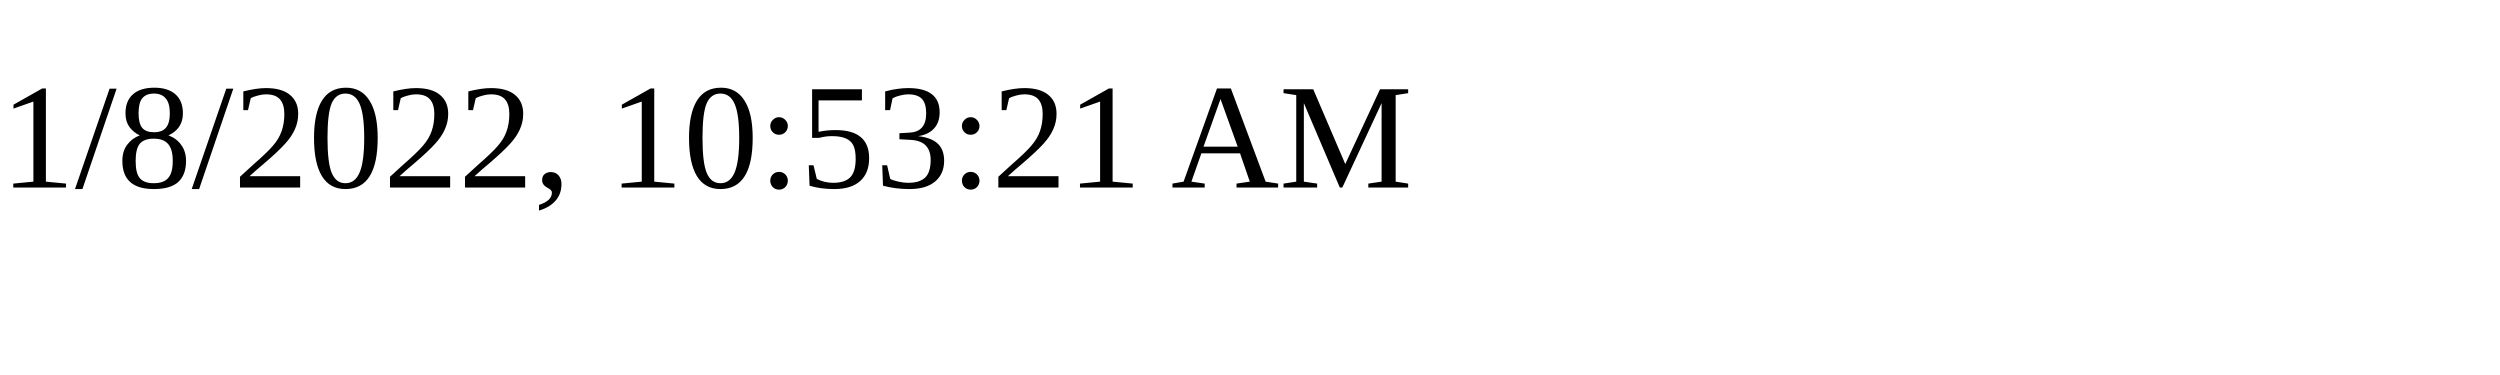
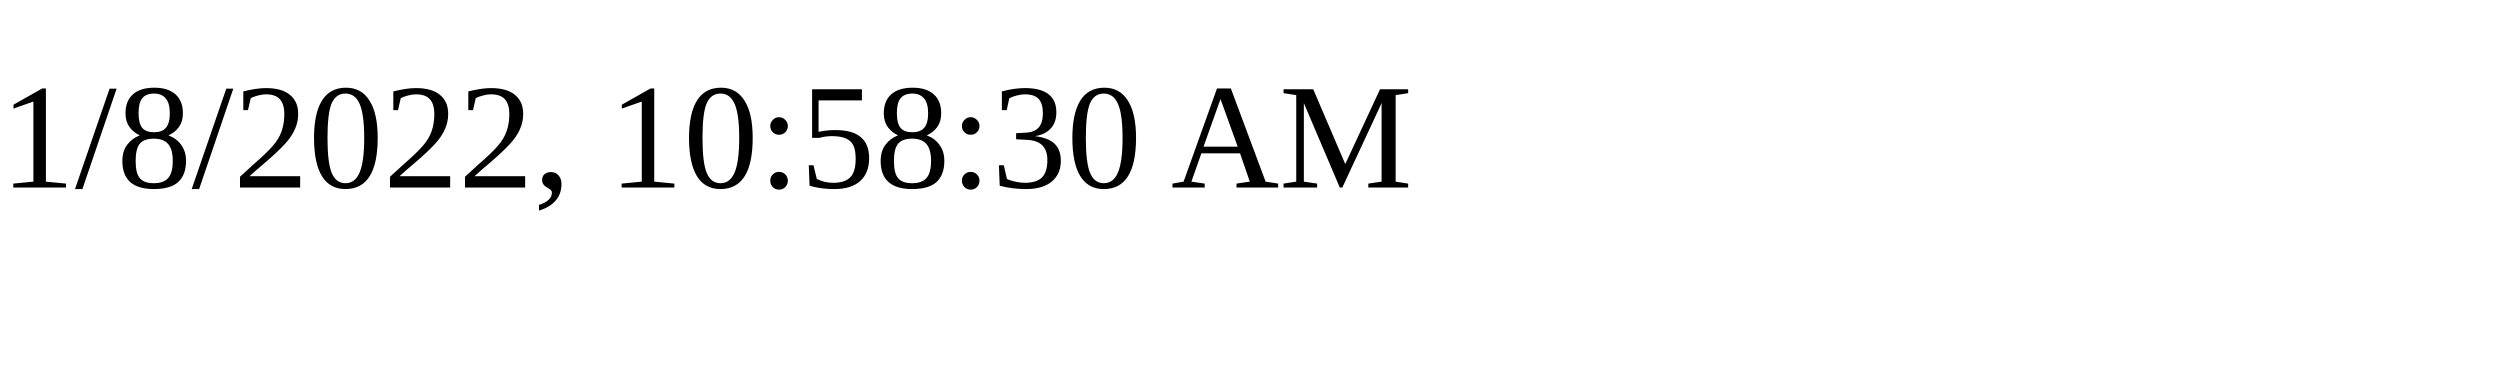
<svg xmlns="http://www.w3.org/2000/svg" height="30" width="200">
-   <text x="0" y="15">1/8/2022, 10:53:21 AM</text>
+   <text x="0" y="15">1/8/2022, 10:58:30 AM</text>
</svg>
